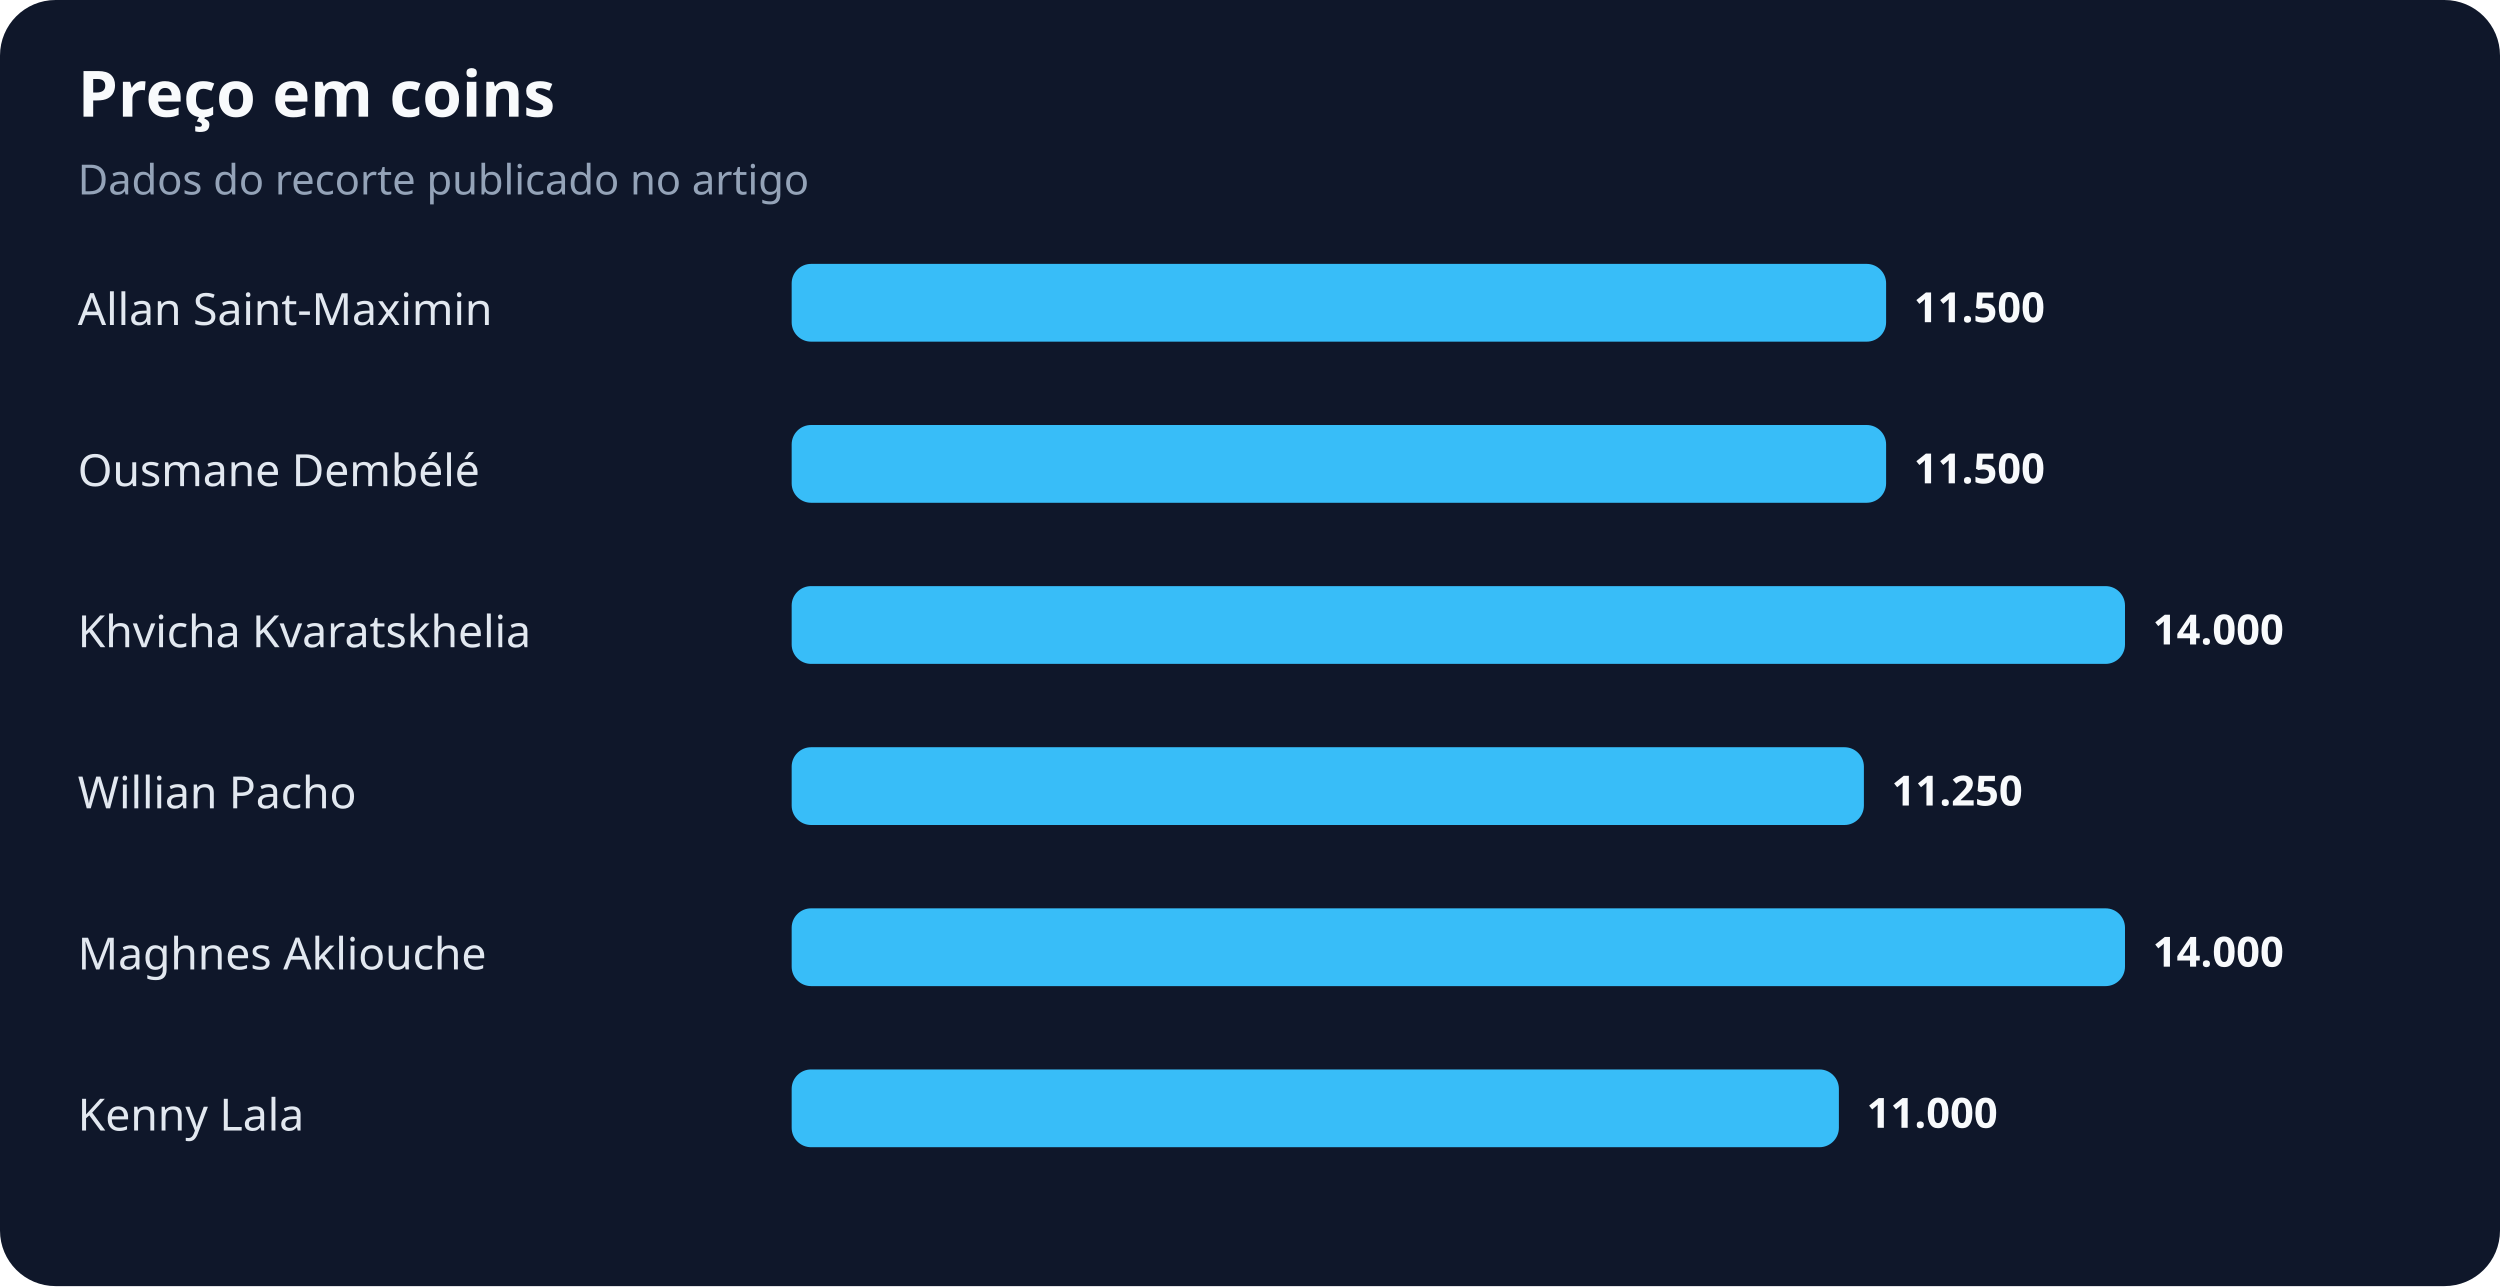
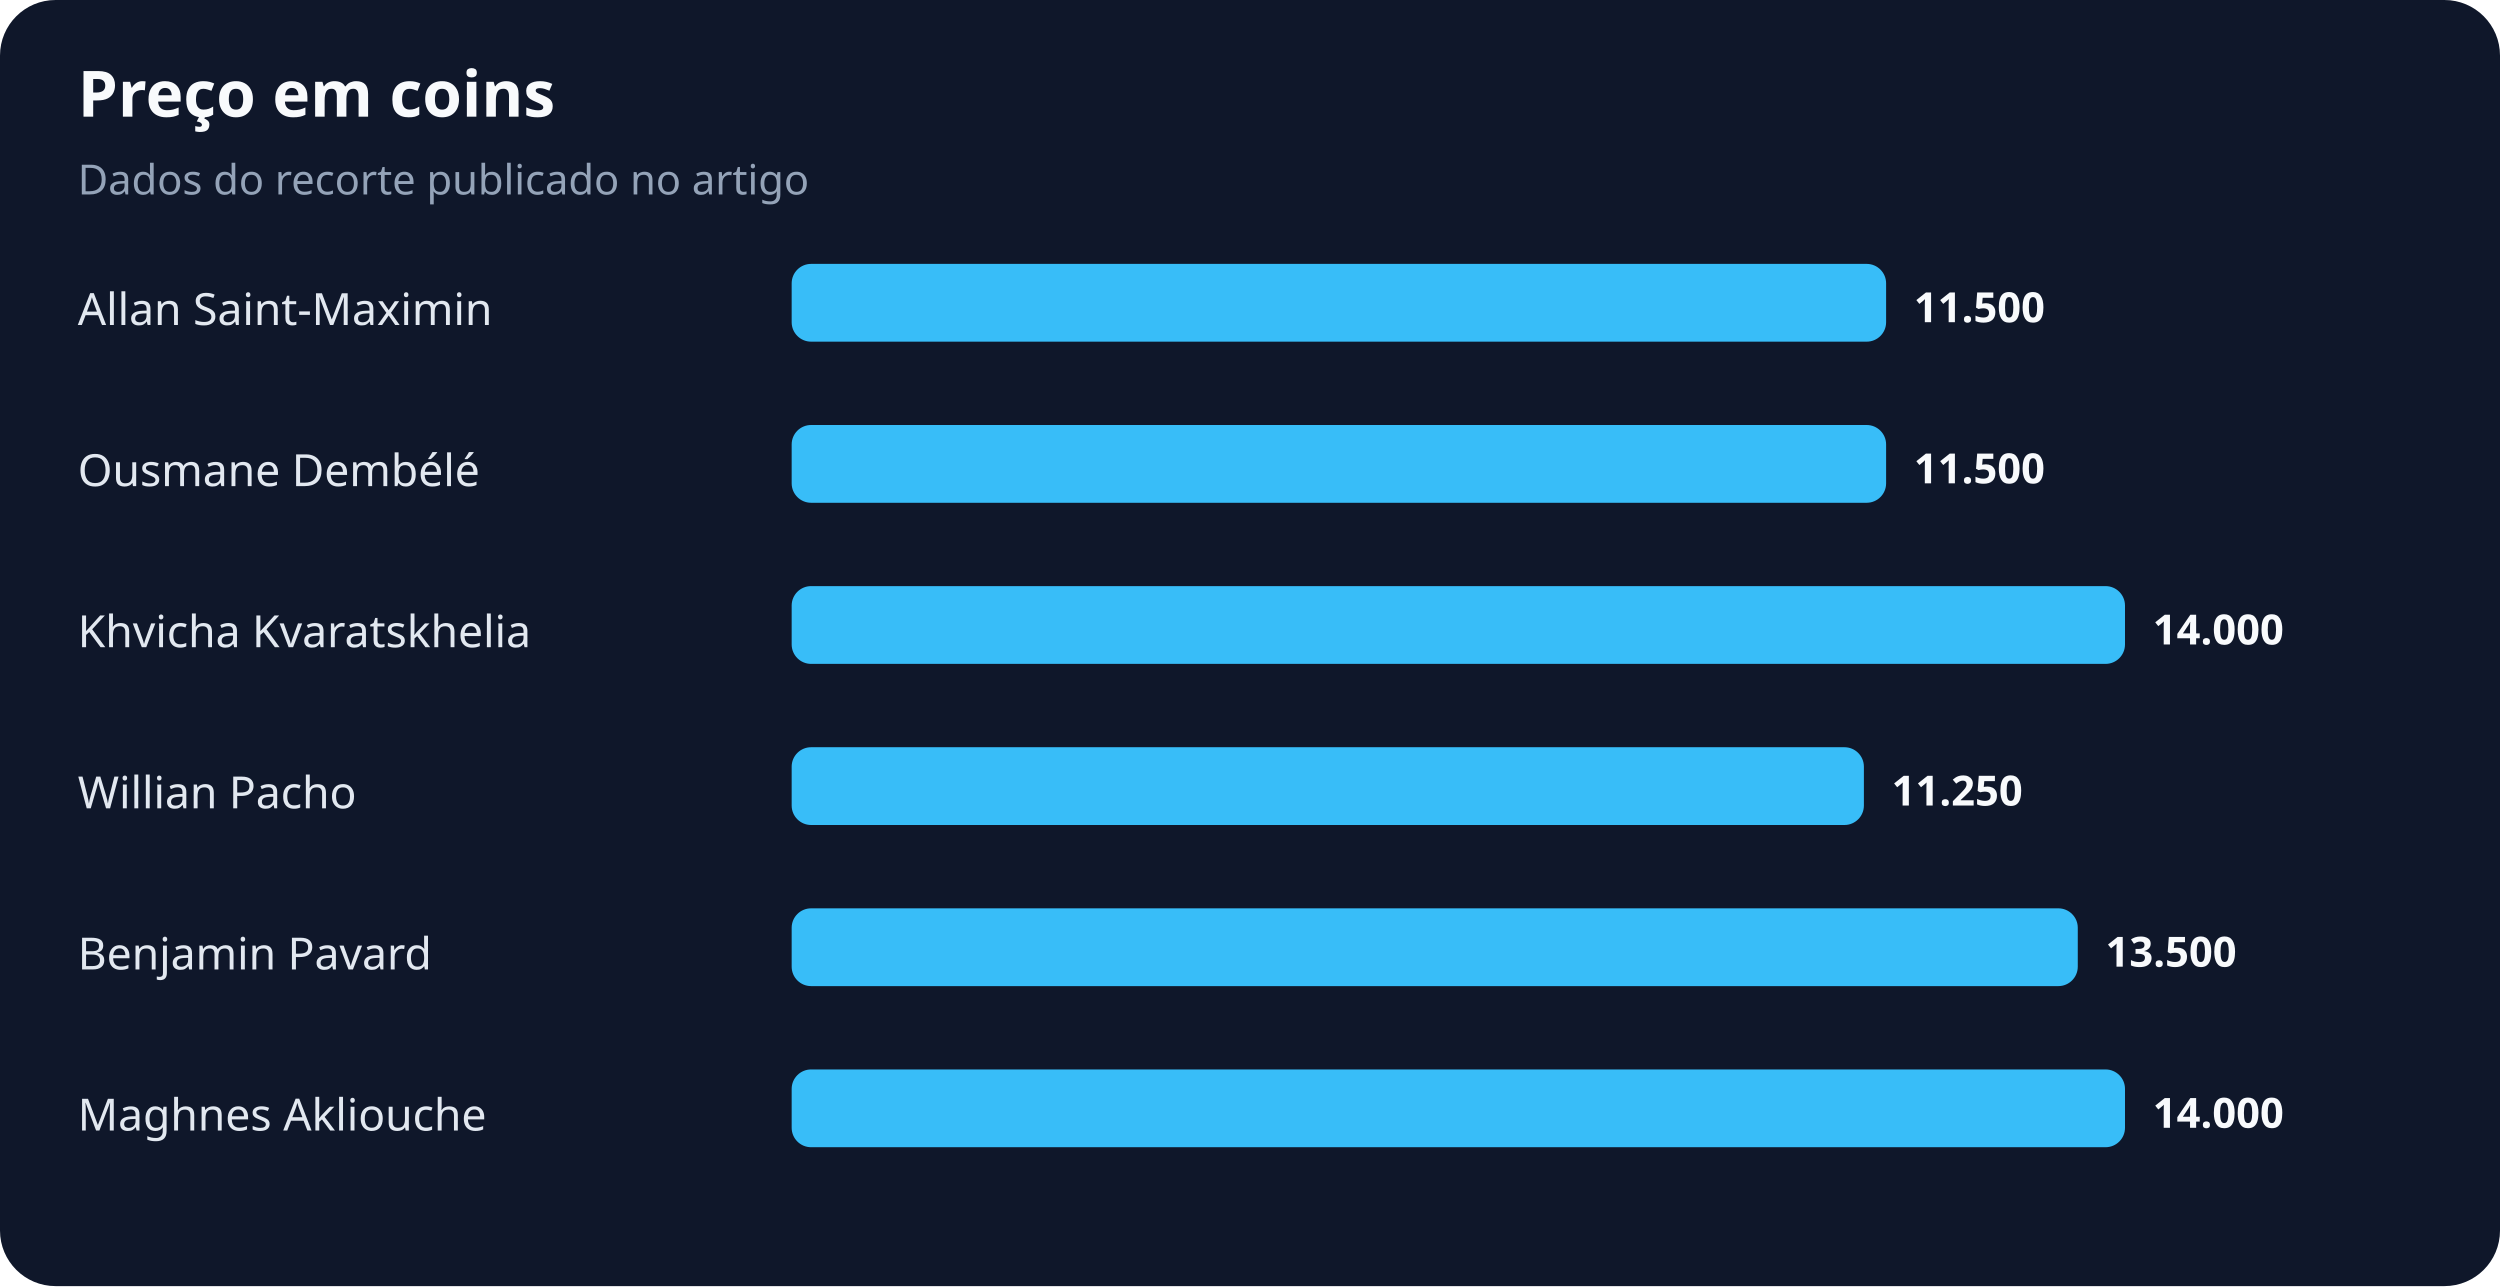
<svg xmlns="http://www.w3.org/2000/svg" width="900" height="463" viewBox="0 0 900 463" role="img" aria-labelledby="title desc">
  <rect width="100%" height="100%" rx="20" fill="#0f172a" />
  <text x="28" y="42" fill="#f8fafc" font-family="system-ui,sans-serif" font-size="23" font-weight="700">Preço em coins</text>
  <text x="28" y="70" fill="#94a3b8" font-family="system-ui,sans-serif" font-size="15">Dados do recorte publicado no artigo</text>
  <text x="28" y="117" fill="#e2e8f0" font-family="system-ui,sans-serif" font-size="16">Allan Saint-Maximin</text>
  <rect x="285" y="95" width="394" height="28" rx="7" fill="#38bdf8" />
  <text x="689" y="116" fill="#f8fafc" font-family="system-ui,sans-serif" font-size="15" font-weight="700">11.500</text>
  <text x="28" y="175" fill="#e2e8f0" font-family="system-ui,sans-serif" font-size="16">Ousmane Dembélé</text>
  <rect x="285" y="153" width="394" height="28" rx="7" fill="#38bdf8" />
  <text x="689" y="174" fill="#f8fafc" font-family="system-ui,sans-serif" font-size="15" font-weight="700">11.500</text>
  <text x="28" y="233" fill="#e2e8f0" font-family="system-ui,sans-serif" font-size="16">Khvicha Kvaratskhelia</text>
  <rect x="285" y="211" width="480" height="28" rx="7" fill="#38bdf8" />
  <text x="775" y="232" fill="#f8fafc" font-family="system-ui,sans-serif" font-size="15" font-weight="700">14.000</text>
  <text x="28" y="291" fill="#e2e8f0" font-family="system-ui,sans-serif" font-size="16">Willian Pacho</text>
  <rect x="285" y="269" width="386" height="28" rx="7" fill="#38bdf8" />
  <text x="681" y="290" fill="#f8fafc" font-family="system-ui,sans-serif" font-size="15" font-weight="700">11.250</text>
-   <text x="28" y="349" fill="#e2e8f0" font-family="system-ui,sans-serif" font-size="16">Maghnes Akliouche</text>
-   <rect x="285" y="327" width="480" height="28" rx="7" fill="#38bdf8" />
-   <text x="775" y="348" fill="#f8fafc" font-family="system-ui,sans-serif" font-size="15" font-weight="700">14.000</text>
-   <text x="28" y="407" fill="#e2e8f0" font-family="system-ui,sans-serif" font-size="16">Kenny Lala</text>
-   <rect x="285" y="385" width="377" height="28" rx="7" fill="#38bdf8" />
-   <text x="672" y="406" fill="#f8fafc" font-family="system-ui,sans-serif" font-size="15" font-weight="700">11.000</text>
+   <text x="28" y="349" fill="#e2e8f0" font-family="system-ui,sans-serif" font-size="16">Benjamin Pavard</text>
+   <rect x="285" y="327" width="463" height="28" rx="7" fill="#38bdf8" />
+   <text x="758" y="348" fill="#f8fafc" font-family="system-ui,sans-serif" font-size="15" font-weight="700">13.500</text>
+   <text x="28" y="407" fill="#e2e8f0" font-family="system-ui,sans-serif" font-size="16">Maghnes Akliouche</text>
+   <rect x="285" y="385" width="480" height="28" rx="7" fill="#38bdf8" />
+   <text x="775" y="406" fill="#f8fafc" font-family="system-ui,sans-serif" font-size="15" font-weight="700">14.000</text>
</svg>
